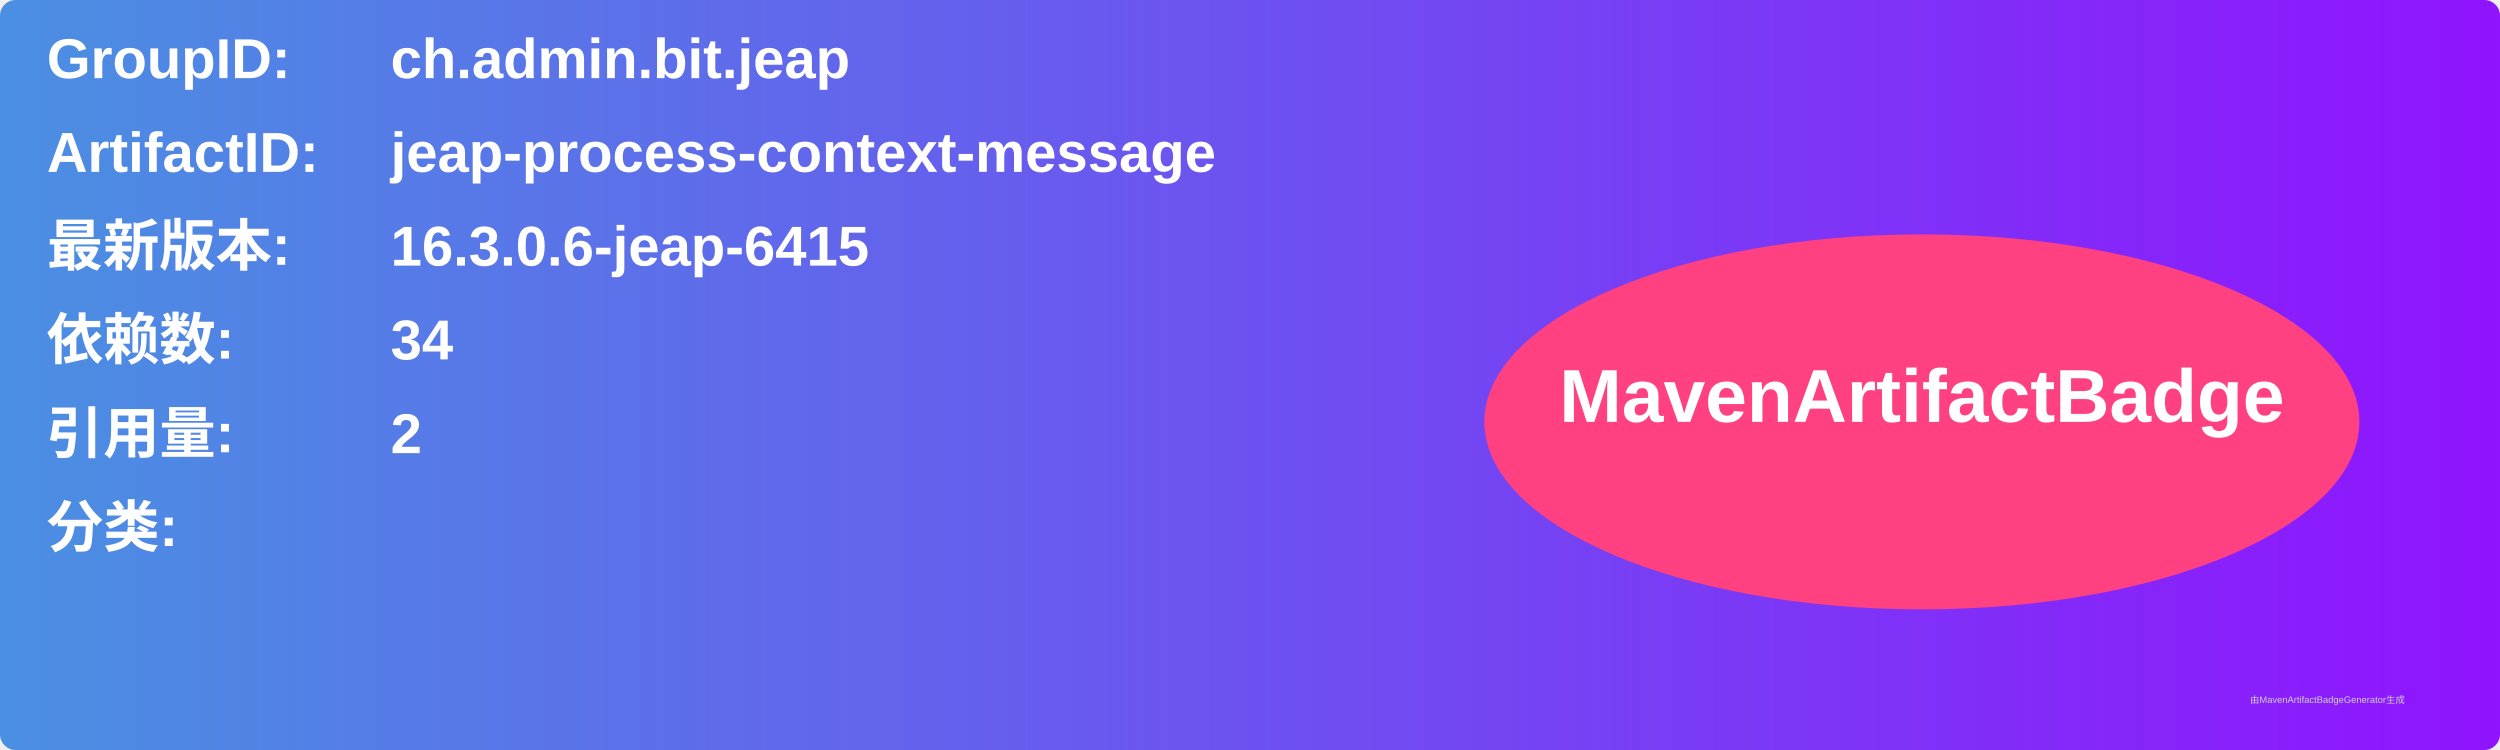
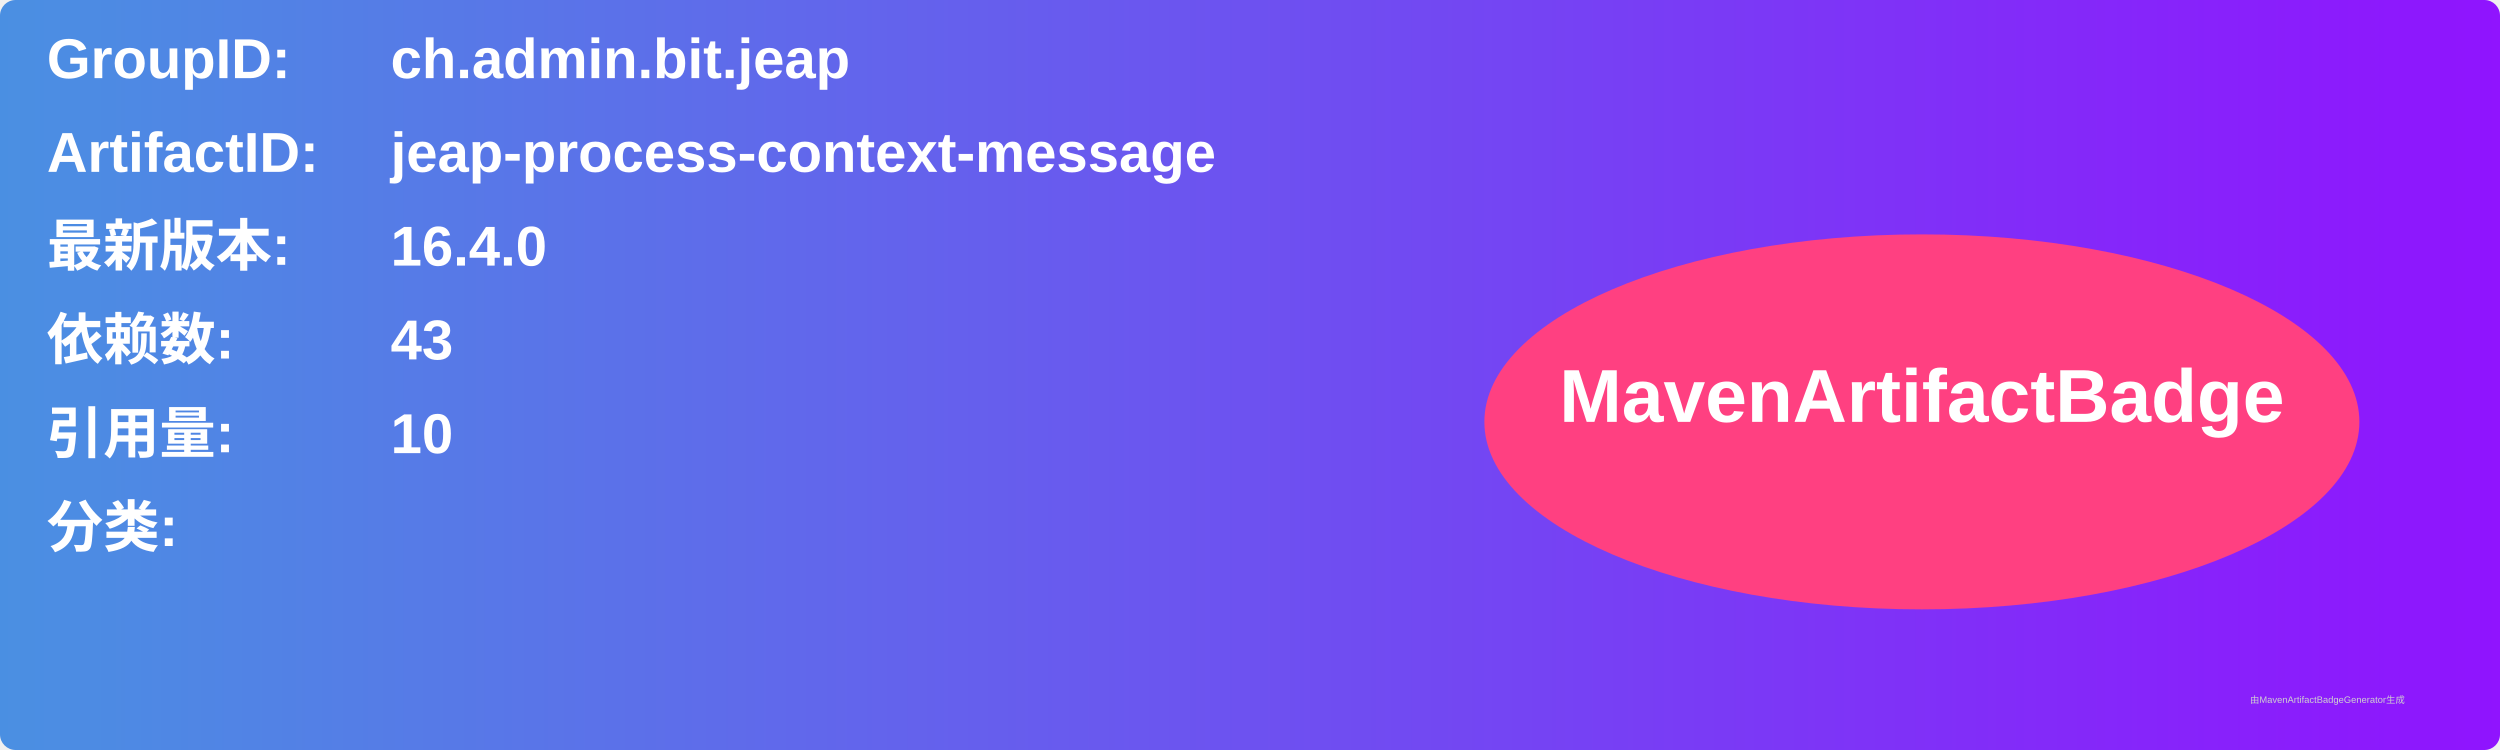
<svg xmlns="http://www.w3.org/2000/svg" width="800" height="240" viewBox="0 0 800 240">
  <linearGradient id="grad" x1="0%" y1="0%" x2="100%" y2="0%">
    <stop offset="0%" stop-color="#4a90e2" />
    <stop offset="100%" stop-color="#9013fe" />
  </linearGradient>
  <rect width="100%" height="100%" rx="5" ry="5" fill="url(#grad)" />
  <g transform="translate(15, 15)">
    <text x="0" y="10" font-family="Arial" font-size="18" fill="white" font-weight="bold" width="260">GroupID:</text>
    <text x="110" y="10" font-family="Arial" font-size="18" fill="white" font-weight="bold" width="460">ch.admin.bit.jeap</text>
    <text x="0" y="40" font-family="Arial" font-size="18" fill="white" font-weight="bold" width="260">ArtifactID:</text>
    <text x="110" y="40" font-family="Arial" font-size="18" fill="white" font-weight="bold" width="460">jeap-process-context-message</text>
    <text x="0" y="70" font-family="Arial" font-size="18" fill="white" font-weight="bold">最新版本:</text>
    <text x="110" y="70" font-family="Arial" font-size="18" fill="white" font-weight="bold">
-       <tspan font-weight="bold">16.3.0.6-jeap-6415</tspan>
+       <tspan font-weight="bold">16.4.0</tspan>
    </text>
    <text x="0" y="100" font-family="Arial" font-size="18" fill="white" font-weight="bold">依赖数: </text>
    <text x="110" y="100" font-family="Arial" font-size="18" fill="white">
-       <tspan font-weight="bold">34</tspan>
+       <tspan font-weight="bold">43</tspan>
    </text>
    <text x="0" y="130" font-family="Arial" font-size="18" fill="white" font-weight="bold">引用量: </text>
    <text x="110" y="130" font-family="Arial" font-size="18" fill="white">
-       <tspan font-weight="bold">2</tspan>
+       <tspan font-weight="bold">10</tspan>
    </text>
    <text x="0" y="160" font-family="Arial" font-size="18" fill="white" font-weight="bold">分类:</text>
    <text x="10" y="190" font-family="Arial" font-size="10" fill="white">
      <tspan font-weight="bold" />
    </text>
    <ellipse cx="600" cy="120" rx="140" ry="60" fill="#ff4081" />
    <text x="600" y="120" text-anchor="middle" font-family="Arial" font-size="24" fill="white" font-weight="bold">MavenArtifactBadge</text>
  </g>
  <text x="720" y="225" font-family="Arial" font-size="3" fill="#d0d0d0">由MavenArtifactBadgeGenerator生成</text>
</svg>
